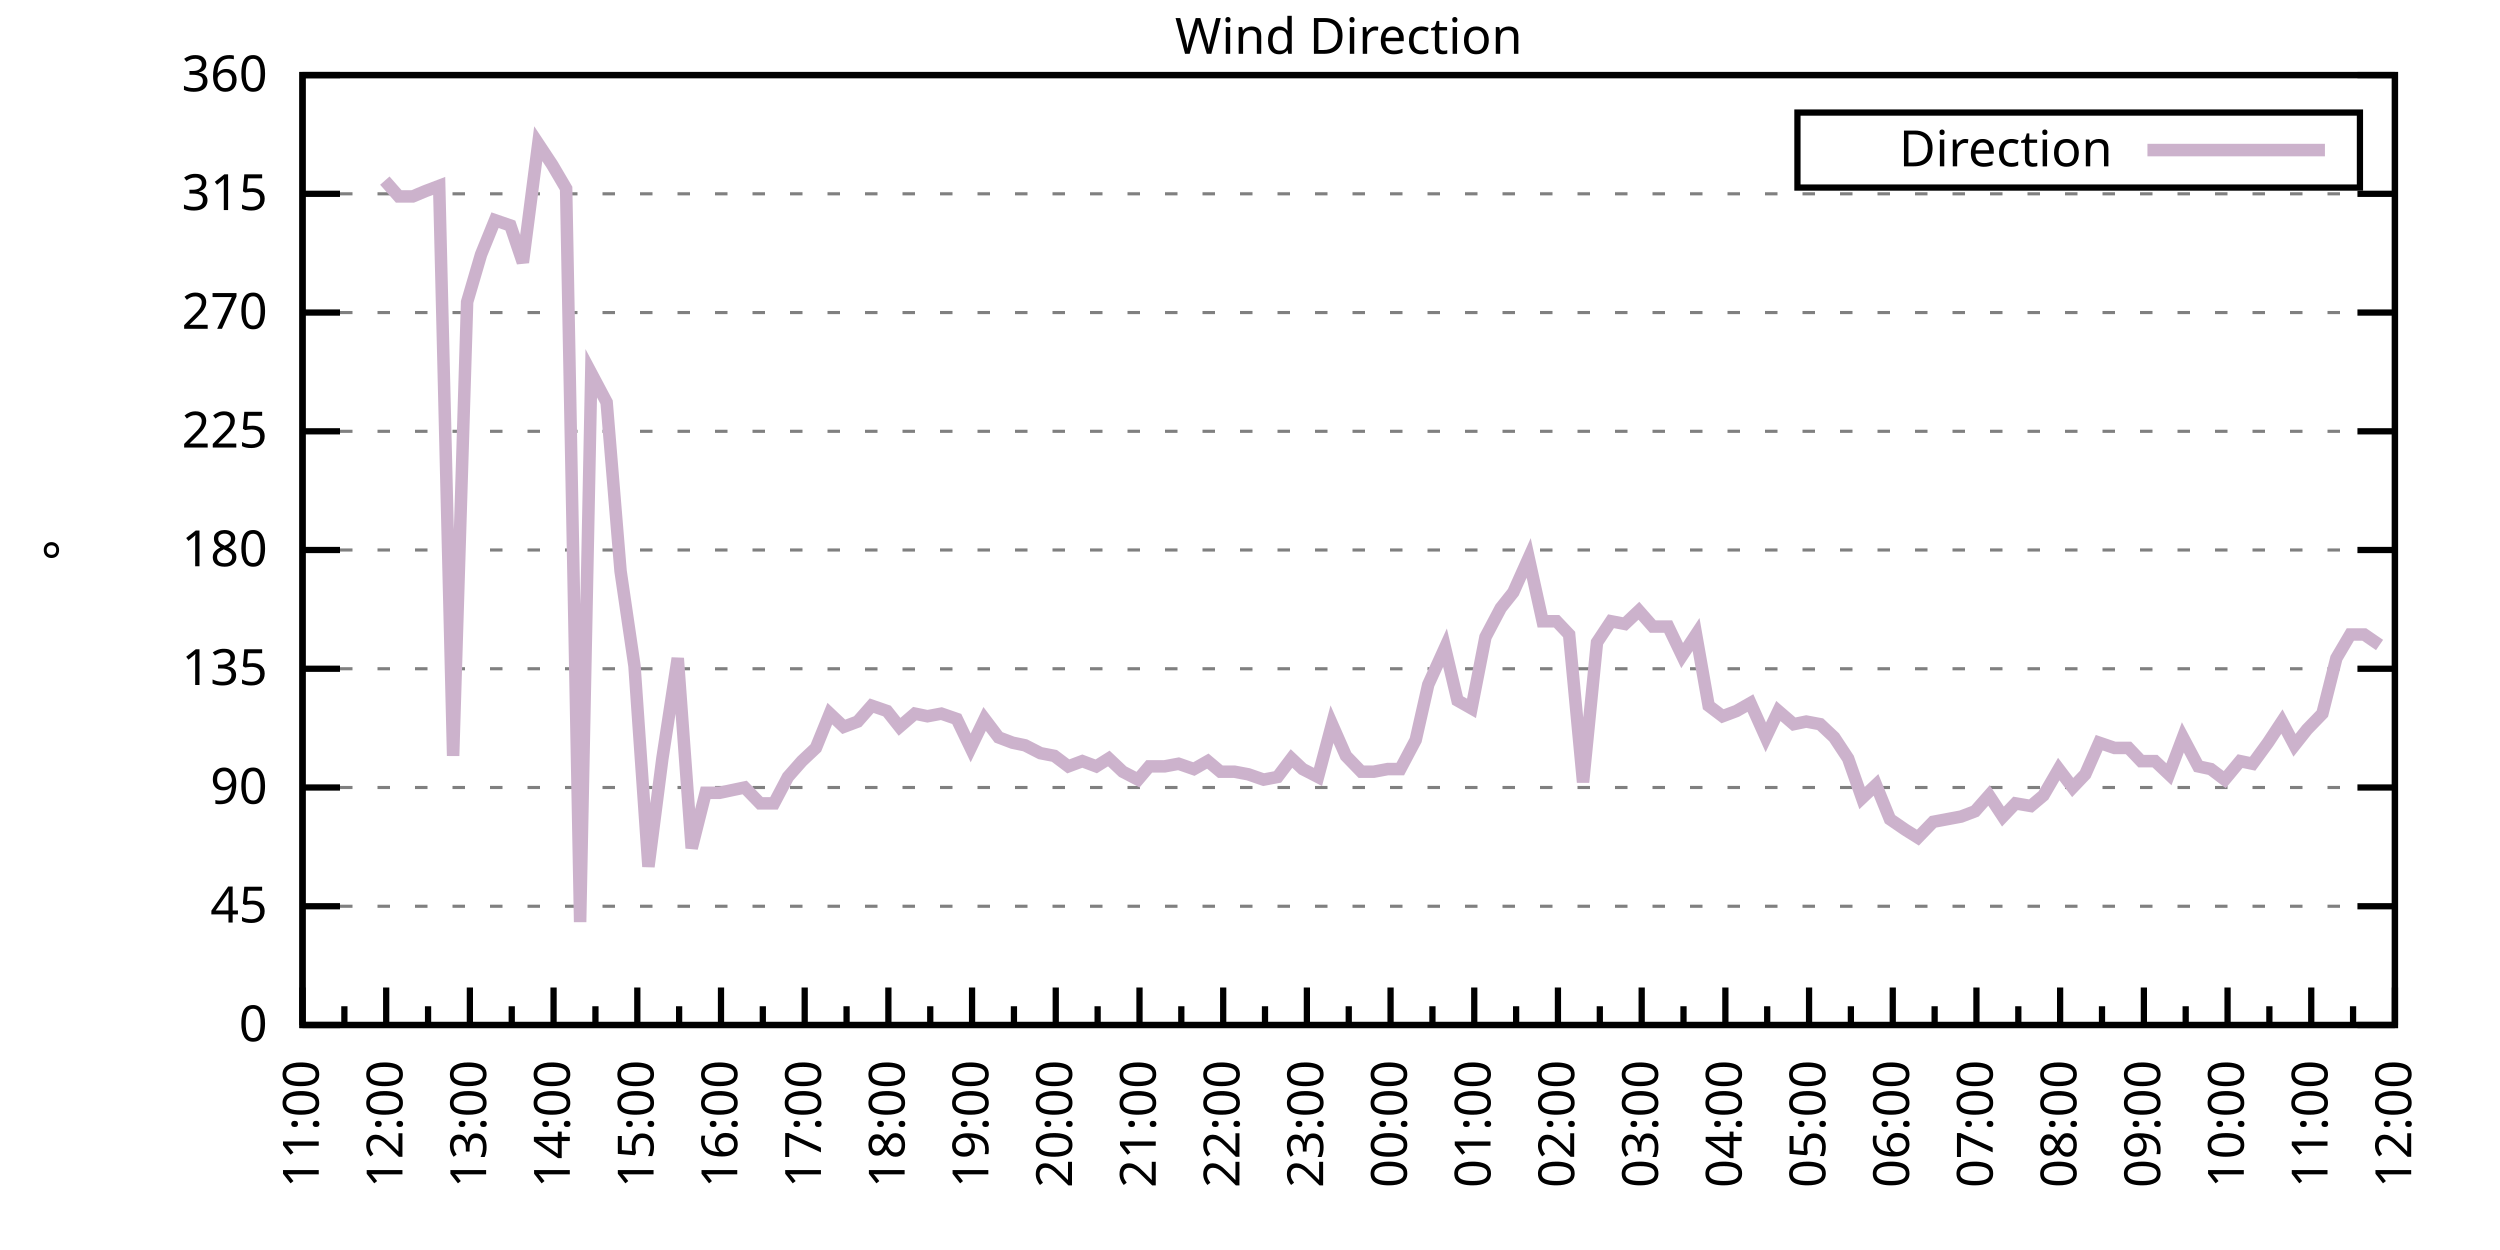
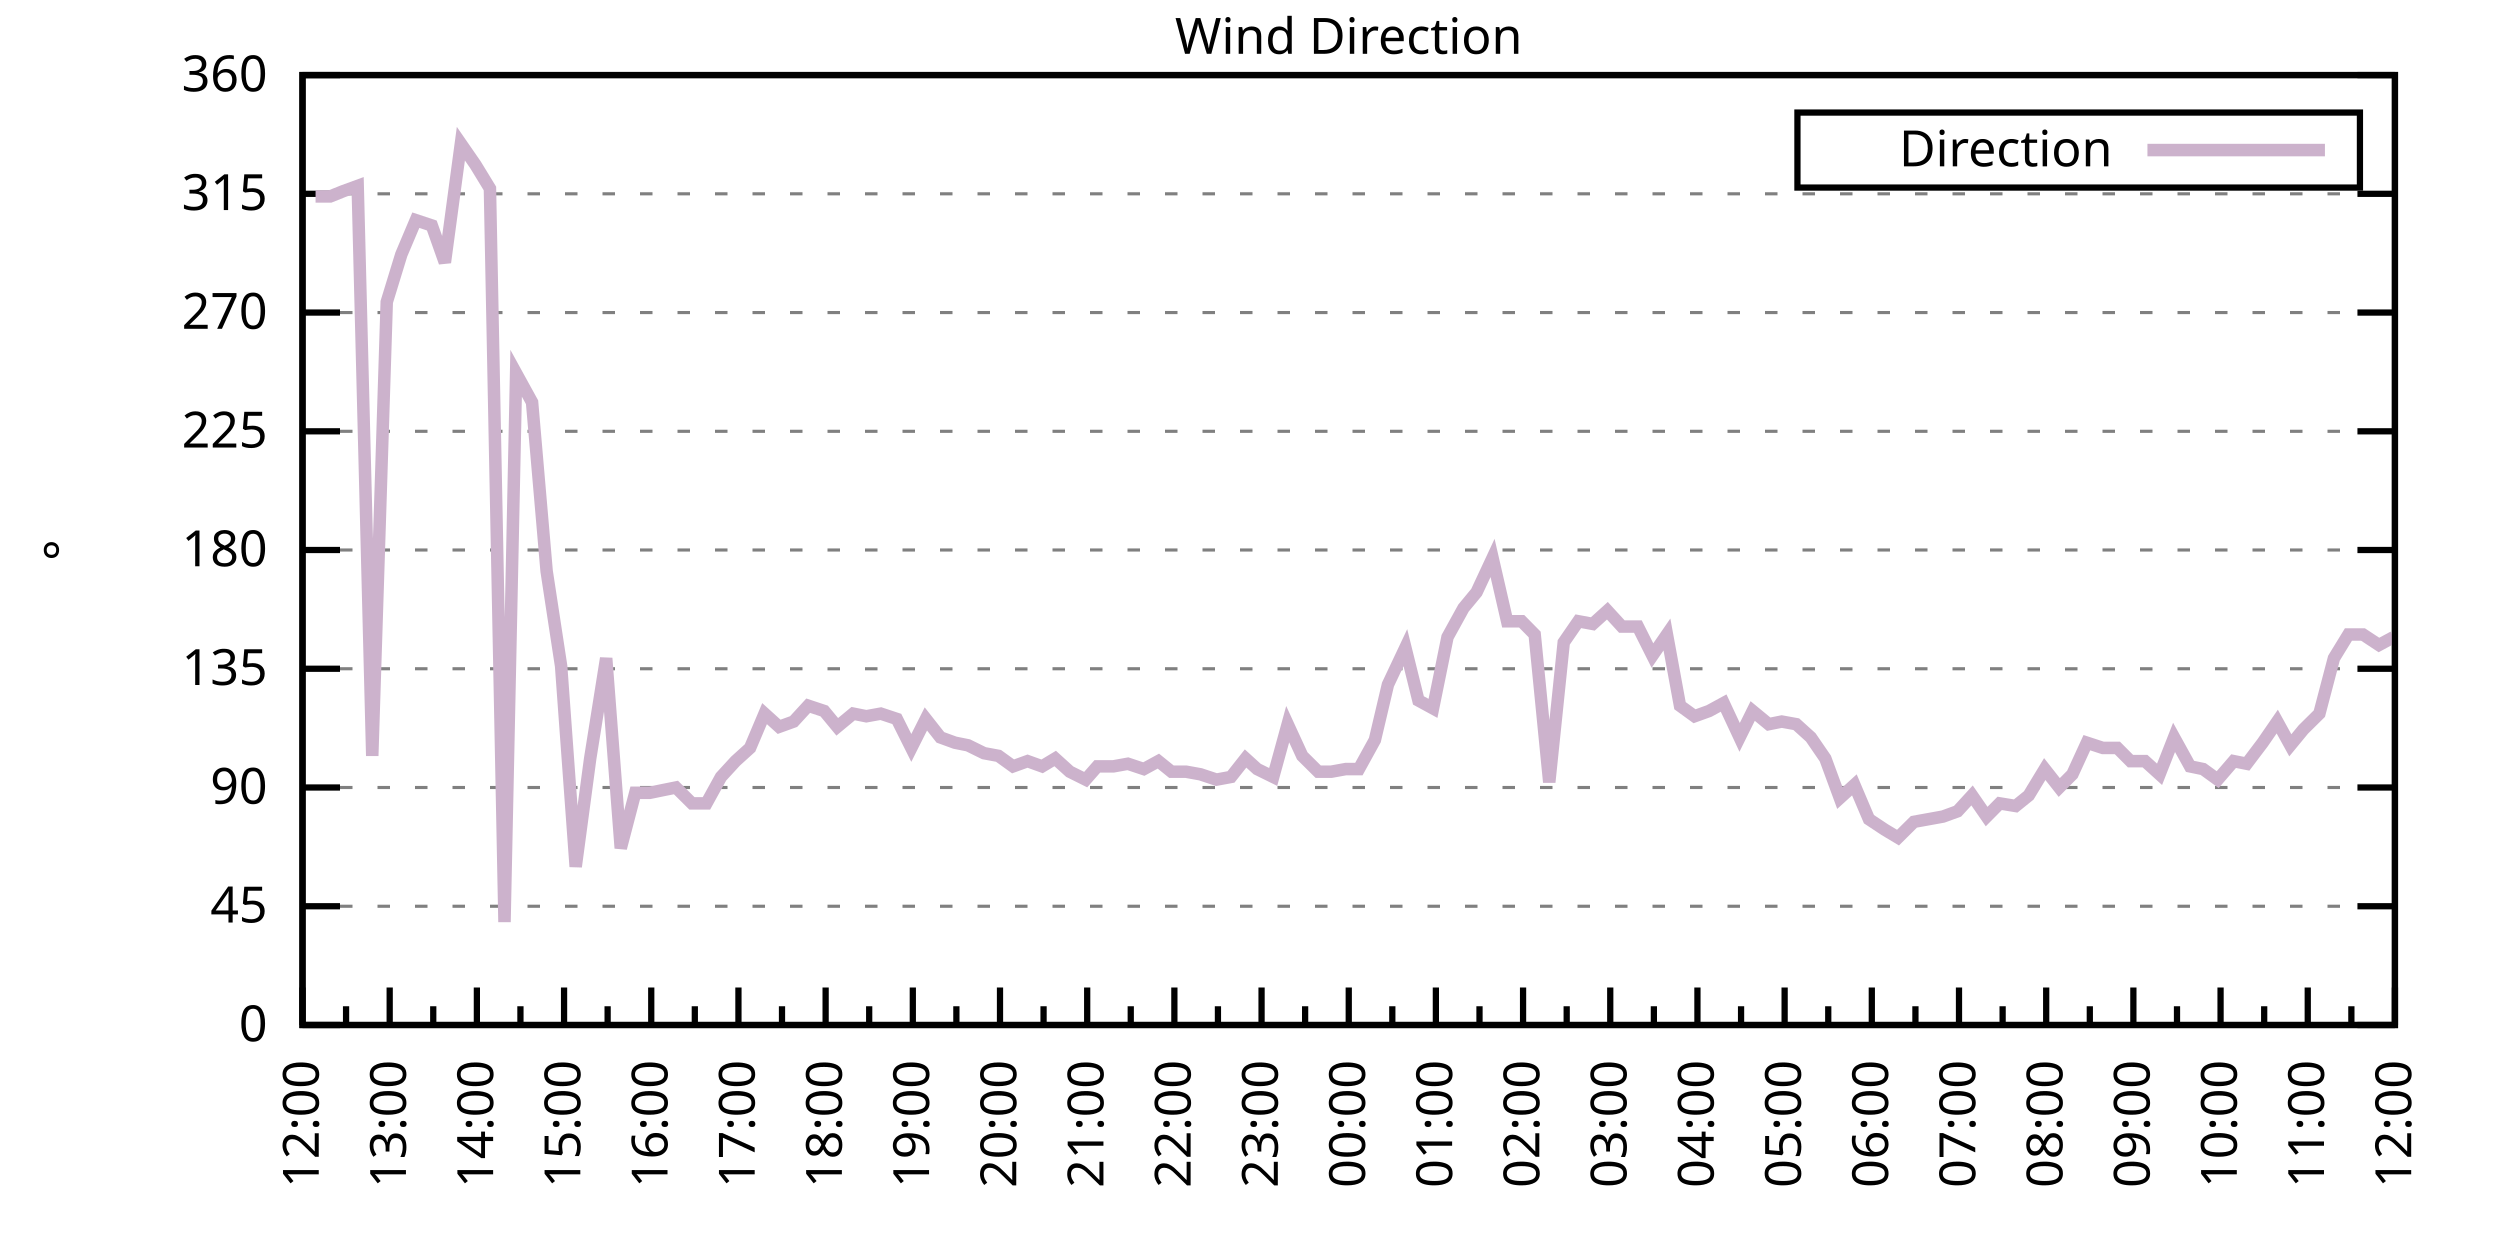
<svg xmlns="http://www.w3.org/2000/svg" xmlns:xlink="http://www.w3.org/1999/xlink" width="400" height="200" viewBox="0 0 400 200">
  <g id="gnuplot_canvas">
    <rect x="0" y="0" width="400" height="200" fill="none" />
    <defs>
      <circle id="gpDot" r="0.5" stroke-width="0.5" stroke="currentColor" />
      <path id="gpPt0" stroke-width="0.333" stroke="currentColor" d="M-1,0 h2 M0,-1 v2" />
      <path id="gpPt1" stroke-width="0.333" stroke="currentColor" d="M-1,-1 L1,1 M1,-1 L-1,1" />
      <path id="gpPt2" stroke-width="0.333" stroke="currentColor" d="M-1,0 L1,0 M0,-1 L0,1 M-1,-1 L1,1 M-1,1 L1,-1" />
      <rect id="gpPt3" stroke-width="0.333" stroke="currentColor" x="-1" y="-1" width="2" height="2" />
      <rect id="gpPt4" stroke-width="0.333" stroke="currentColor" fill="currentColor" x="-1" y="-1" width="2" height="2" />
      <circle id="gpPt5" stroke-width="0.333" stroke="currentColor" cx="0" cy="0" r="1" />
      <use xlink:href="#gpPt5" id="gpPt6" fill="currentColor" stroke="none" />
      <path id="gpPt7" stroke-width="0.333" stroke="currentColor" d="M0,-1.33 L-1.33,0.67 L1.33,0.67 z" />
      <use xlink:href="#gpPt7" id="gpPt8" fill="currentColor" stroke="none" />
      <use xlink:href="#gpPt7" id="gpPt9" stroke="currentColor" transform="rotate(180)" />
      <use xlink:href="#gpPt9" id="gpPt10" fill="currentColor" stroke="none" />
      <use xlink:href="#gpPt3" id="gpPt11" stroke="currentColor" transform="rotate(45)" />
      <use xlink:href="#gpPt11" id="gpPt12" fill="currentColor" stroke="none" />
      <path id="gpPt13" stroke-width="0.333" stroke="currentColor" d="M0,1.330 L1.265,0.411 L0.782,-1.067 L-0.782,-1.076 L-1.265,0.411 z" />
      <use xlink:href="#gpPt13" id="gpPt14" fill="currentColor" stroke="none" />
      <filter id="textbox" filterUnits="objectBoundingBox" x="0" y="0" height="1" width="1">
        <feFlood flood-color="white" flood-opacity="1" result="bgnd" />
        <feComposite in="SourceGraphic" in2="bgnd" operator="atop" />
      </filter>
      <filter id="greybox" filterUnits="objectBoundingBox" x="0" y="0" height="1" width="1">
        <feFlood flood-color="lightgrey" flood-opacity="1" result="grey" />
        <feComposite in="SourceGraphic" in2="grey" operator="atop" />
      </filter>
    </defs>
    <g fill="none" color="white" stroke="currentColor" stroke-width="1.00" stroke-linecap="butt" stroke-linejoin="miter">
</g>
    <g fill="none" color="black" stroke="currentColor" stroke-width="1.00" stroke-linecap="butt" stroke-linejoin="miter">
      <g stroke="none" shape-rendering="crispEdges">
        <polygon fill="rgb(255, 255, 255)" points="48.40,164.00 383.18,164.00 383.18,12.02 48.40,12.02 " />
      </g>
    </g>
    <g fill="none" color="black" stroke="currentColor" stroke-width="1.00" stroke-linecap="butt" stroke-linejoin="miter">
</g>
    <g fill="none" color="black" stroke="black" stroke-width="0.50" stroke-linecap="butt" stroke-linejoin="miter">
</g>
    <g fill="none" color="gray" stroke="currentColor" stroke-width="0.50" stroke-linecap="butt" stroke-linejoin="miter">
      <path stroke="gray" stroke-dasharray="2,4" class="gridline" d="M48.40,164.00 L383.19,164.00  " />
    </g>
    <g fill="none" color="gray" stroke="gray" stroke-width="1.00" stroke-linecap="butt" stroke-linejoin="miter">
</g>
    <g fill="none" color="black" stroke="currentColor" stroke-width="1.00" stroke-linecap="butt" stroke-linejoin="miter">
      <path stroke="black" d="M48.40,164.00 L54.40,164.00 M383.19,164.00 L377.19,164.00  " />
      <g transform="translate(42.80,166.60)" stroke="none" fill="black" font-family="Sans" font-size="8.00" text-anchor="end">
        <text>
          <tspan font-family="Sans"> 0</tspan>
        </text>
      </g>
    </g>
    <g fill="none" color="black" stroke="currentColor" stroke-width="1.00" stroke-linecap="butt" stroke-linejoin="miter">
</g>
    <g fill="none" color="black" stroke="black" stroke-width="0.50" stroke-linecap="butt" stroke-linejoin="miter">
</g>
    <g fill="none" color="gray" stroke="currentColor" stroke-width="0.50" stroke-linecap="butt" stroke-linejoin="miter">
      <path stroke="gray" stroke-dasharray="2,4" class="gridline" d="M48.40,145.00 L383.19,145.00  " />
    </g>
    <g fill="none" color="gray" stroke="gray" stroke-width="1.00" stroke-linecap="butt" stroke-linejoin="miter">
</g>
    <g fill="none" color="black" stroke="currentColor" stroke-width="1.00" stroke-linecap="butt" stroke-linejoin="miter">
      <path stroke="black" d="M48.40,145.00 L54.40,145.00 M383.19,145.00 L377.19,145.00  " />
      <g transform="translate(42.80,147.60)" stroke="none" fill="black" font-family="Sans" font-size="8.00" text-anchor="end">
        <text>
          <tspan font-family="Sans"> 45</tspan>
        </text>
      </g>
    </g>
    <g fill="none" color="black" stroke="currentColor" stroke-width="1.00" stroke-linecap="butt" stroke-linejoin="miter">
</g>
    <g fill="none" color="black" stroke="black" stroke-width="0.50" stroke-linecap="butt" stroke-linejoin="miter">
</g>
    <g fill="none" color="gray" stroke="currentColor" stroke-width="0.50" stroke-linecap="butt" stroke-linejoin="miter">
      <path stroke="gray" stroke-dasharray="2,4" class="gridline" d="M48.40,126.00 L383.19,126.00  " />
    </g>
    <g fill="none" color="gray" stroke="gray" stroke-width="1.00" stroke-linecap="butt" stroke-linejoin="miter">
</g>
    <g fill="none" color="black" stroke="currentColor" stroke-width="1.00" stroke-linecap="butt" stroke-linejoin="miter">
      <path stroke="black" d="M48.40,126.00 L54.40,126.00 M383.19,126.00 L377.19,126.00  " />
      <g transform="translate(42.80,128.60)" stroke="none" fill="black" font-family="Sans" font-size="8.00" text-anchor="end">
        <text>
          <tspan font-family="Sans"> 90</tspan>
        </text>
      </g>
    </g>
    <g fill="none" color="black" stroke="currentColor" stroke-width="1.00" stroke-linecap="butt" stroke-linejoin="miter">
</g>
    <g fill="none" color="black" stroke="black" stroke-width="0.50" stroke-linecap="butt" stroke-linejoin="miter">
</g>
    <g fill="none" color="gray" stroke="currentColor" stroke-width="0.50" stroke-linecap="butt" stroke-linejoin="miter">
      <path stroke="gray" stroke-dasharray="2,4" class="gridline" d="M48.40,107.00 L383.19,107.00  " />
    </g>
    <g fill="none" color="gray" stroke="gray" stroke-width="1.00" stroke-linecap="butt" stroke-linejoin="miter">
</g>
    <g fill="none" color="black" stroke="currentColor" stroke-width="1.00" stroke-linecap="butt" stroke-linejoin="miter">
      <path stroke="black" d="M48.40,107.00 L54.40,107.00 M383.19,107.00 L377.19,107.00  " />
      <g transform="translate(42.80,109.60)" stroke="none" fill="black" font-family="Sans" font-size="8.00" text-anchor="end">
        <text>
          <tspan font-family="Sans"> 135</tspan>
        </text>
      </g>
    </g>
    <g fill="none" color="black" stroke="currentColor" stroke-width="1.00" stroke-linecap="butt" stroke-linejoin="miter">
</g>
    <g fill="none" color="black" stroke="black" stroke-width="0.50" stroke-linecap="butt" stroke-linejoin="miter">
</g>
    <g fill="none" color="gray" stroke="currentColor" stroke-width="0.50" stroke-linecap="butt" stroke-linejoin="miter">
      <path stroke="gray" stroke-dasharray="2,4" class="gridline" d="M48.40,88.00 L383.19,88.00  " />
    </g>
    <g fill="none" color="gray" stroke="gray" stroke-width="1.00" stroke-linecap="butt" stroke-linejoin="miter">
</g>
    <g fill="none" color="black" stroke="currentColor" stroke-width="1.00" stroke-linecap="butt" stroke-linejoin="miter">
      <path stroke="black" d="M48.40,88.00 L54.40,88.00 M383.19,88.00 L377.19,88.00  " />
      <g transform="translate(42.80,90.60)" stroke="none" fill="black" font-family="Sans" font-size="8.00" text-anchor="end">
        <text>
          <tspan font-family="Sans"> 180</tspan>
        </text>
      </g>
    </g>
    <g fill="none" color="black" stroke="currentColor" stroke-width="1.00" stroke-linecap="butt" stroke-linejoin="miter">
</g>
    <g fill="none" color="black" stroke="black" stroke-width="0.50" stroke-linecap="butt" stroke-linejoin="miter">
</g>
    <g fill="none" color="gray" stroke="currentColor" stroke-width="0.50" stroke-linecap="butt" stroke-linejoin="miter">
      <path stroke="gray" stroke-dasharray="2,4" class="gridline" d="M48.40,69.01 L383.19,69.01  " />
    </g>
    <g fill="none" color="gray" stroke="gray" stroke-width="1.00" stroke-linecap="butt" stroke-linejoin="miter">
</g>
    <g fill="none" color="black" stroke="currentColor" stroke-width="1.00" stroke-linecap="butt" stroke-linejoin="miter">
      <path stroke="black" d="M48.40,69.01 L54.40,69.01 M383.19,69.01 L377.19,69.01  " />
      <g transform="translate(42.80,71.61)" stroke="none" fill="black" font-family="Sans" font-size="8.00" text-anchor="end">
        <text>
          <tspan font-family="Sans"> 225</tspan>
        </text>
      </g>
    </g>
    <g fill="none" color="black" stroke="currentColor" stroke-width="1.00" stroke-linecap="butt" stroke-linejoin="miter">
</g>
    <g fill="none" color="black" stroke="black" stroke-width="0.50" stroke-linecap="butt" stroke-linejoin="miter">
</g>
    <g fill="none" color="gray" stroke="currentColor" stroke-width="0.50" stroke-linecap="butt" stroke-linejoin="miter">
      <path stroke="gray" stroke-dasharray="2,4" class="gridline" d="M48.40,50.01 L383.19,50.01  " />
    </g>
    <g fill="none" color="gray" stroke="gray" stroke-width="1.00" stroke-linecap="butt" stroke-linejoin="miter">
</g>
    <g fill="none" color="black" stroke="currentColor" stroke-width="1.00" stroke-linecap="butt" stroke-linejoin="miter">
      <path stroke="black" d="M48.40,50.01 L54.40,50.01 M383.19,50.01 L377.19,50.01  " />
      <g transform="translate(42.80,52.61)" stroke="none" fill="black" font-family="Sans" font-size="8.00" text-anchor="end">
        <text>
          <tspan font-family="Sans"> 270</tspan>
        </text>
      </g>
    </g>
    <g fill="none" color="black" stroke="currentColor" stroke-width="1.00" stroke-linecap="butt" stroke-linejoin="miter">
</g>
    <g fill="none" color="black" stroke="black" stroke-width="0.50" stroke-linecap="butt" stroke-linejoin="miter">
</g>
    <g fill="none" color="gray" stroke="currentColor" stroke-width="0.50" stroke-linecap="butt" stroke-linejoin="miter">
      <path stroke="gray" stroke-dasharray="2,4" class="gridline" d="M48.40,31.01 L383.19,31.01  " />
    </g>
    <g fill="none" color="gray" stroke="gray" stroke-width="1.00" stroke-linecap="butt" stroke-linejoin="miter">
</g>
    <g fill="none" color="black" stroke="currentColor" stroke-width="1.00" stroke-linecap="butt" stroke-linejoin="miter">
      <path stroke="black" d="M48.40,31.01 L54.40,31.01 M383.19,31.01 L377.19,31.01  " />
      <g transform="translate(42.80,33.61)" stroke="none" fill="black" font-family="Sans" font-size="8.00" text-anchor="end">
        <text>
          <tspan font-family="Sans"> 315</tspan>
        </text>
      </g>
    </g>
    <g fill="none" color="black" stroke="currentColor" stroke-width="1.00" stroke-linecap="butt" stroke-linejoin="miter">
</g>
    <g fill="none" color="black" stroke="black" stroke-width="0.50" stroke-linecap="butt" stroke-linejoin="miter">
</g>
    <g fill="none" color="gray" stroke="currentColor" stroke-width="0.50" stroke-linecap="butt" stroke-linejoin="miter">
      <path stroke="gray" stroke-dasharray="2,4" class="gridline" d="M48.40,12.01 L383.19,12.01  " />
    </g>
    <g fill="none" color="gray" stroke="gray" stroke-width="1.00" stroke-linecap="butt" stroke-linejoin="miter">
</g>
    <g fill="none" color="black" stroke="currentColor" stroke-width="1.00" stroke-linecap="butt" stroke-linejoin="miter">
      <path stroke="black" d="M48.40,12.01 L54.40,12.01 M383.19,12.01 L377.19,12.01  " />
      <g transform="translate(42.80,14.61)" stroke="none" fill="black" font-family="Sans" font-size="8.00" text-anchor="end">
        <text>
          <tspan font-family="Sans"> 360</tspan>
        </text>
      </g>
    </g>
    <g fill="none" color="black" stroke="currentColor" stroke-width="1.00" stroke-linecap="butt" stroke-linejoin="miter">
      <path stroke="black" d="M48.40,164.00 L48.40,158.00  " />
      <g transform="translate(51.00,169.60) rotate(270)" stroke="none" fill="black" font-family="Sans" font-size="8.00" text-anchor="end">
        <text>
+           <tspan font-family="Sans">12:00</tspan>
+         </text>
+       </g>
+     </g>
+     <g fill="none" color="black" stroke="currentColor" stroke-width="1.00" stroke-linecap="butt" stroke-linejoin="miter">
+       <path stroke="black" d="M55.37,164.00 L55.37,161.00 M62.35,164.00 L62.35,158.00  " />
+       <g transform="translate(64.95,169.60) rotate(270)" stroke="none" fill="black" font-family="Sans" font-size="8.00" text-anchor="end">
+         <text>
+           <tspan font-family="Sans">13:00</tspan>
+         </text>
+       </g>
+     </g>
+     <g fill="none" color="black" stroke="currentColor" stroke-width="1.00" stroke-linecap="butt" stroke-linejoin="miter">
+       <path stroke="black" d="M69.32,164.00 L69.32,161.00 M76.30,164.00 L76.30,158.00  " />
+       <g transform="translate(78.90,169.60) rotate(270)" stroke="none" fill="black" font-family="Sans" font-size="8.00" text-anchor="end">
+         <text>
+           <tspan font-family="Sans">14:00</tspan>
+         </text>
+       </g>
+     </g>
+     <g fill="none" color="black" stroke="currentColor" stroke-width="1.00" stroke-linecap="butt" stroke-linejoin="miter">
+       <path stroke="black" d="M83.27,164.00 L83.27,161.00 M90.25,164.00 L90.25,158.00  " />
+       <g transform="translate(92.85,169.60) rotate(270)" stroke="none" fill="black" font-family="Sans" font-size="8.00" text-anchor="end">
+         <text>
+           <tspan font-family="Sans">15:00</tspan>
+         </text>
+       </g>
+     </g>
+     <g fill="none" color="black" stroke="currentColor" stroke-width="1.00" stroke-linecap="butt" stroke-linejoin="miter">
+       <path stroke="black" d="M97.22,164.00 L97.22,161.00 M104.20,164.00 L104.20,158.00  " />
+       <g transform="translate(106.80,169.60) rotate(270)" stroke="none" fill="black" font-family="Sans" font-size="8.00" text-anchor="end">
+         <text>
+           <tspan font-family="Sans">16:00</tspan>
+         </text>
+       </g>
+     </g>
+     <g fill="none" color="black" stroke="currentColor" stroke-width="1.00" stroke-linecap="butt" stroke-linejoin="miter">
+       <path stroke="black" d="M111.17,164.00 L111.17,161.00 M118.15,164.00 L118.15,158.00  " />
+       <g transform="translate(120.75,169.60) rotate(270)" stroke="none" fill="black" font-family="Sans" font-size="8.00" text-anchor="end">
+         <text>
+           <tspan font-family="Sans">17:00</tspan>
+         </text>
+       </g>
+     </g>
+     <g fill="none" color="black" stroke="currentColor" stroke-width="1.00" stroke-linecap="butt" stroke-linejoin="miter">
+       <path stroke="black" d="M125.12,164.00 L125.12,161.00 M132.10,164.00 L132.10,158.00  " />
+       <g transform="translate(134.70,169.60) rotate(270)" stroke="none" fill="black" font-family="Sans" font-size="8.00" text-anchor="end">
+         <text>
+           <tspan font-family="Sans">18:00</tspan>
+         </text>
+       </g>
+     </g>
+     <g fill="none" color="black" stroke="currentColor" stroke-width="1.00" stroke-linecap="butt" stroke-linejoin="miter">
+       <path stroke="black" d="M139.07,164.00 L139.07,161.00 M146.05,164.00 L146.05,158.00  " />
+       <g transform="translate(148.65,169.60) rotate(270)" stroke="none" fill="black" font-family="Sans" font-size="8.00" text-anchor="end">
+         <text>
+           <tspan font-family="Sans">19:00</tspan>
+         </text>
+       </g>
+     </g>
+     <g fill="none" color="black" stroke="currentColor" stroke-width="1.00" stroke-linecap="butt" stroke-linejoin="miter">
+       <path stroke="black" d="M153.02,164.00 L153.02,161.00 M160.00,164.00 L160.00,158.00  " />
+       <g transform="translate(162.60,169.60) rotate(270)" stroke="none" fill="black" font-family="Sans" font-size="8.00" text-anchor="end">
+         <text>
+           <tspan font-family="Sans">20:00</tspan>
+         </text>
+       </g>
+     </g>
+     <g fill="none" color="black" stroke="currentColor" stroke-width="1.00" stroke-linecap="butt" stroke-linejoin="miter">
+       <path stroke="black" d="M166.97,164.00 L166.97,161.00 M173.95,164.00 L173.95,158.00  " />
+       <g transform="translate(176.55,169.60) rotate(270)" stroke="none" fill="black" font-family="Sans" font-size="8.00" text-anchor="end">
+         <text>
+           <tspan font-family="Sans">21:00</tspan>
+         </text>
+       </g>
+     </g>
+     <g fill="none" color="black" stroke="currentColor" stroke-width="1.00" stroke-linecap="butt" stroke-linejoin="miter">
+       <path stroke="black" d="M180.92,164.00 L180.92,161.00 M187.90,164.00 L187.90,158.00  " />
+       <g transform="translate(190.50,169.60) rotate(270)" stroke="none" fill="black" font-family="Sans" font-size="8.00" text-anchor="end">
+         <text>
+           <tspan font-family="Sans">22:00</tspan>
+         </text>
+       </g>
+     </g>
+     <g fill="none" color="black" stroke="currentColor" stroke-width="1.00" stroke-linecap="butt" stroke-linejoin="miter">
+       <path stroke="black" d="M194.87,164.00 L194.87,161.00 M201.85,164.00 L201.85,158.00  " />
+       <g transform="translate(204.45,169.60) rotate(270)" stroke="none" fill="black" font-family="Sans" font-size="8.00" text-anchor="end">
+         <text>
+           <tspan font-family="Sans">23:00</tspan>
+         </text>
+       </g>
+     </g>
+     <g fill="none" color="black" stroke="currentColor" stroke-width="1.00" stroke-linecap="butt" stroke-linejoin="miter">
+       <path stroke="black" d="M208.82,164.00 L208.82,161.00 M215.80,164.00 L215.80,158.00  " />
+       <g transform="translate(218.40,169.60) rotate(270)" stroke="none" fill="black" font-family="Sans" font-size="8.00" text-anchor="end">
+         <text>
+           <tspan font-family="Sans">00:00</tspan>
+         </text>
+       </g>
+     </g>
+     <g fill="none" color="black" stroke="currentColor" stroke-width="1.00" stroke-linecap="butt" stroke-linejoin="miter">
+       <path stroke="black" d="M222.77,164.00 L222.77,161.00 M229.74,164.00 L229.74,158.00  " />
+       <g transform="translate(232.34,169.60) rotate(270)" stroke="none" fill="black" font-family="Sans" font-size="8.00" text-anchor="end">
+         <text>
+           <tspan font-family="Sans">01:00</tspan>
+         </text>
+       </g>
+     </g>
+     <g fill="none" color="black" stroke="currentColor" stroke-width="1.00" stroke-linecap="butt" stroke-linejoin="miter">
+       <path stroke="black" d="M236.72,164.00 L236.72,161.00 M243.69,164.00 L243.69,158.00  " />
+       <g transform="translate(246.29,169.60) rotate(270)" stroke="none" fill="black" font-family="Sans" font-size="8.00" text-anchor="end">
+         <text>
+           <tspan font-family="Sans">02:00</tspan>
+         </text>
+       </g>
+     </g>
+     <g fill="none" color="black" stroke="currentColor" stroke-width="1.00" stroke-linecap="butt" stroke-linejoin="miter">
+       <path stroke="black" d="M250.67,164.00 L250.67,161.00 M257.64,164.00 L257.64,158.00  " />
+       <g transform="translate(260.24,169.60) rotate(270)" stroke="none" fill="black" font-family="Sans" font-size="8.00" text-anchor="end">
+         <text>
+           <tspan font-family="Sans">03:00</tspan>
+         </text>
+       </g>
+     </g>
+     <g fill="none" color="black" stroke="currentColor" stroke-width="1.00" stroke-linecap="butt" stroke-linejoin="miter">
+       <path stroke="black" d="M264.62,164.00 L264.62,161.00 M271.59,164.00 L271.59,158.00  " />
+       <g transform="translate(274.19,169.60) rotate(270)" stroke="none" fill="black" font-family="Sans" font-size="8.00" text-anchor="end">
+         <text>
+           <tspan font-family="Sans">04:00</tspan>
+         </text>
+       </g>
+     </g>
+     <g fill="none" color="black" stroke="currentColor" stroke-width="1.00" stroke-linecap="butt" stroke-linejoin="miter">
+       <path stroke="black" d="M278.57,164.00 L278.57,161.00 M285.54,164.00 L285.54,158.00  " />
+       <g transform="translate(288.14,169.60) rotate(270)" stroke="none" fill="black" font-family="Sans" font-size="8.00" text-anchor="end">
+         <text>
+           <tspan font-family="Sans">05:00</tspan>
+         </text>
+       </g>
+     </g>
+     <g fill="none" color="black" stroke="currentColor" stroke-width="1.00" stroke-linecap="butt" stroke-linejoin="miter">
+       <path stroke="black" d="M292.52,164.00 L292.52,161.00 M299.49,164.00 L299.49,158.00  " />
+       <g transform="translate(302.09,169.60) rotate(270)" stroke="none" fill="black" font-family="Sans" font-size="8.00" text-anchor="end">
+         <text>
+           <tspan font-family="Sans">06:00</tspan>
+         </text>
+       </g>
+     </g>
+     <g fill="none" color="black" stroke="currentColor" stroke-width="1.00" stroke-linecap="butt" stroke-linejoin="miter">
+       <path stroke="black" d="M306.47,164.00 L306.47,161.00 M313.44,164.00 L313.44,158.00  " />
+       <g transform="translate(316.04,169.60) rotate(270)" stroke="none" fill="black" font-family="Sans" font-size="8.00" text-anchor="end">
+         <text>
+           <tspan font-family="Sans">07:00</tspan>
+         </text>
+       </g>
+     </g>
+     <g fill="none" color="black" stroke="currentColor" stroke-width="1.00" stroke-linecap="butt" stroke-linejoin="miter">
+       <path stroke="black" d="M320.42,164.00 L320.42,161.00 M327.39,164.00 L327.39,158.00  " />
+       <g transform="translate(329.99,169.60) rotate(270)" stroke="none" fill="black" font-family="Sans" font-size="8.00" text-anchor="end">
+         <text>
+           <tspan font-family="Sans">08:00</tspan>
+         </text>
+       </g>
+     </g>
+     <g fill="none" color="black" stroke="currentColor" stroke-width="1.00" stroke-linecap="butt" stroke-linejoin="miter">
+       <path stroke="black" d="M334.37,164.00 L334.37,161.00 M341.34,164.00 L341.34,158.00  " />
+       <g transform="translate(343.94,169.60) rotate(270)" stroke="none" fill="black" font-family="Sans" font-size="8.00" text-anchor="end">
+         <text>
+           <tspan font-family="Sans">09:00</tspan>
+         </text>
+       </g>
+     </g>
+     <g fill="none" color="black" stroke="currentColor" stroke-width="1.00" stroke-linecap="butt" stroke-linejoin="miter">
+       <path stroke="black" d="M348.32,164.00 L348.32,161.00 M355.29,164.00 L355.29,158.00  " />
+       <g transform="translate(357.89,169.60) rotate(270)" stroke="none" fill="black" font-family="Sans" font-size="8.00" text-anchor="end">
+         <text>
+           <tspan font-family="Sans">10:00</tspan>
+         </text>
+       </g>
+     </g>
+     <g fill="none" color="black" stroke="currentColor" stroke-width="1.00" stroke-linecap="butt" stroke-linejoin="miter">
+       <path stroke="black" d="M362.27,164.00 L362.27,161.00 M369.24,164.00 L369.24,158.00  " />
+       <g transform="translate(371.84,169.60) rotate(270)" stroke="none" fill="black" font-family="Sans" font-size="8.00" text-anchor="end">
+         <text>
          <tspan font-family="Sans">11:00</tspan>
        </text>
      </g>
    </g>
    <g fill="none" color="black" stroke="currentColor" stroke-width="1.00" stroke-linecap="butt" stroke-linejoin="miter">
-       <path stroke="black" d="M55.10,164.00 L55.10,161.00 M61.79,164.00 L61.79,158.00  " />
-       <g transform="translate(64.39,169.60) rotate(270)" stroke="none" fill="black" font-family="Sans" font-size="8.00" text-anchor="end">
-         <text>
-           <tspan font-family="Sans">12:00</tspan>
-         </text>
-       </g>
-     </g>
-     <g fill="none" color="black" stroke="currentColor" stroke-width="1.00" stroke-linecap="butt" stroke-linejoin="miter">
-       <path stroke="black" d="M68.49,164.00 L68.49,161.00 M75.18,164.00 L75.18,158.00  " />
-       <g transform="translate(77.78,169.60) rotate(270)" stroke="none" fill="black" font-family="Sans" font-size="8.00" text-anchor="end">
-         <text>
-           <tspan font-family="Sans">13:00</tspan>
-         </text>
-       </g>
-     </g>
-     <g fill="none" color="black" stroke="currentColor" stroke-width="1.00" stroke-linecap="butt" stroke-linejoin="miter">
-       <path stroke="black" d="M81.88,164.00 L81.88,161.00 M88.57,164.00 L88.57,158.00  " />
-       <g transform="translate(91.17,169.60) rotate(270)" stroke="none" fill="black" font-family="Sans" font-size="8.00" text-anchor="end">
-         <text>
-           <tspan font-family="Sans">14:00</tspan>
-         </text>
-       </g>
-     </g>
-     <g fill="none" color="black" stroke="currentColor" stroke-width="1.00" stroke-linecap="butt" stroke-linejoin="miter">
-       <path stroke="black" d="M95.27,164.00 L95.27,161.00 M101.97,164.00 L101.97,158.00  " />
-       <g transform="translate(104.57,169.60) rotate(270)" stroke="none" fill="black" font-family="Sans" font-size="8.00" text-anchor="end">
-         <text>
-           <tspan font-family="Sans">15:00</tspan>
-         </text>
-       </g>
-     </g>
-     <g fill="none" color="black" stroke="currentColor" stroke-width="1.00" stroke-linecap="butt" stroke-linejoin="miter">
-       <path stroke="black" d="M108.66,164.00 L108.66,161.00 M115.36,164.00 L115.36,158.00  " />
-       <g transform="translate(117.96,169.60) rotate(270)" stroke="none" fill="black" font-family="Sans" font-size="8.00" text-anchor="end">
-         <text>
-           <tspan font-family="Sans">16:00</tspan>
-         </text>
-       </g>
-     </g>
-     <g fill="none" color="black" stroke="currentColor" stroke-width="1.00" stroke-linecap="butt" stroke-linejoin="miter">
-       <path stroke="black" d="M122.05,164.00 L122.05,161.00 M128.75,164.00 L128.75,158.00  " />
-       <g transform="translate(131.35,169.60) rotate(270)" stroke="none" fill="black" font-family="Sans" font-size="8.00" text-anchor="end">
-         <text>
-           <tspan font-family="Sans">17:00</tspan>
-         </text>
-       </g>
-     </g>
-     <g fill="none" color="black" stroke="currentColor" stroke-width="1.00" stroke-linecap="butt" stroke-linejoin="miter">
-       <path stroke="black" d="M135.45,164.00 L135.45,161.00 M142.14,164.00 L142.14,158.00  " />
-       <g transform="translate(144.74,169.60) rotate(270)" stroke="none" fill="black" font-family="Sans" font-size="8.00" text-anchor="end">
-         <text>
-           <tspan font-family="Sans">18:00</tspan>
-         </text>
-       </g>
-     </g>
-     <g fill="none" color="black" stroke="currentColor" stroke-width="1.00" stroke-linecap="butt" stroke-linejoin="miter">
-       <path stroke="black" d="M148.84,164.00 L148.84,161.00 M155.53,164.00 L155.53,158.00  " />
-       <g transform="translate(158.13,169.60) rotate(270)" stroke="none" fill="black" font-family="Sans" font-size="8.00" text-anchor="end">
-         <text>
-           <tspan font-family="Sans">19:00</tspan>
-         </text>
-       </g>
-     </g>
-     <g fill="none" color="black" stroke="currentColor" stroke-width="1.00" stroke-linecap="butt" stroke-linejoin="miter">
-       <path stroke="black" d="M162.23,164.00 L162.23,161.00 M168.92,164.00 L168.92,158.00  " />
-       <g transform="translate(171.52,169.60) rotate(270)" stroke="none" fill="black" font-family="Sans" font-size="8.00" text-anchor="end">
-         <text>
-           <tspan font-family="Sans">20:00</tspan>
-         </text>
-       </g>
-     </g>
-     <g fill="none" color="black" stroke="currentColor" stroke-width="1.00" stroke-linecap="butt" stroke-linejoin="miter">
-       <path stroke="black" d="M175.62,164.00 L175.62,161.00 M182.32,164.00 L182.32,158.00  " />
-       <g transform="translate(184.92,169.60) rotate(270)" stroke="none" fill="black" font-family="Sans" font-size="8.00" text-anchor="end">
-         <text>
-           <tspan font-family="Sans">21:00</tspan>
-         </text>
-       </g>
-     </g>
-     <g fill="none" color="black" stroke="currentColor" stroke-width="1.00" stroke-linecap="butt" stroke-linejoin="miter">
-       <path stroke="black" d="M189.01,164.00 L189.01,161.00 M195.71,164.00 L195.71,158.00  " />
-       <g transform="translate(198.31,169.60) rotate(270)" stroke="none" fill="black" font-family="Sans" font-size="8.00" text-anchor="end">
-         <text>
-           <tspan font-family="Sans">22:00</tspan>
-         </text>
-       </g>
-     </g>
-     <g fill="none" color="black" stroke="currentColor" stroke-width="1.00" stroke-linecap="butt" stroke-linejoin="miter">
-       <path stroke="black" d="M202.40,164.00 L202.40,161.00 M209.10,164.00 L209.10,158.00  " />
-       <g transform="translate(211.70,169.60) rotate(270)" stroke="none" fill="black" font-family="Sans" font-size="8.00" text-anchor="end">
-         <text>
-           <tspan font-family="Sans">23:00</tspan>
-         </text>
-       </g>
-     </g>
-     <g fill="none" color="black" stroke="currentColor" stroke-width="1.00" stroke-linecap="butt" stroke-linejoin="miter">
-       <path stroke="black" d="M215.80,164.00 L215.80,161.00 M222.49,164.00 L222.49,158.00  " />
-       <g transform="translate(225.09,169.60) rotate(270)" stroke="none" fill="black" font-family="Sans" font-size="8.00" text-anchor="end">
-         <text>
-           <tspan font-family="Sans">00:00</tspan>
-         </text>
-       </g>
-     </g>
-     <g fill="none" color="black" stroke="currentColor" stroke-width="1.00" stroke-linecap="butt" stroke-linejoin="miter">
-       <path stroke="black" d="M229.19,164.00 L229.19,161.00 M235.88,164.00 L235.88,158.00  " />
-       <g transform="translate(238.48,169.60) rotate(270)" stroke="none" fill="black" font-family="Sans" font-size="8.00" text-anchor="end">
-         <text>
-           <tspan font-family="Sans">01:00</tspan>
-         </text>
-       </g>
-     </g>
-     <g fill="none" color="black" stroke="currentColor" stroke-width="1.00" stroke-linecap="butt" stroke-linejoin="miter">
-       <path stroke="black" d="M242.58,164.00 L242.58,161.00 M249.27,164.00 L249.27,158.00  " />
-       <g transform="translate(251.87,169.60) rotate(270)" stroke="none" fill="black" font-family="Sans" font-size="8.00" text-anchor="end">
-         <text>
-           <tspan font-family="Sans">02:00</tspan>
-         </text>
-       </g>
-     </g>
-     <g fill="none" color="black" stroke="currentColor" stroke-width="1.00" stroke-linecap="butt" stroke-linejoin="miter">
-       <path stroke="black" d="M255.97,164.00 L255.97,161.00 M262.67,164.00 L262.67,158.00  " />
-       <g transform="translate(265.27,169.60) rotate(270)" stroke="none" fill="black" font-family="Sans" font-size="8.00" text-anchor="end">
-         <text>
-           <tspan font-family="Sans">03:00</tspan>
-         </text>
-       </g>
-     </g>
-     <g fill="none" color="black" stroke="currentColor" stroke-width="1.00" stroke-linecap="butt" stroke-linejoin="miter">
-       <path stroke="black" d="M269.36,164.00 L269.36,161.00 M276.06,164.00 L276.06,158.00  " />
-       <g transform="translate(278.66,169.60) rotate(270)" stroke="none" fill="black" font-family="Sans" font-size="8.00" text-anchor="end">
-         <text>
-           <tspan font-family="Sans">04:00</tspan>
-         </text>
-       </g>
-     </g>
-     <g fill="none" color="black" stroke="currentColor" stroke-width="1.00" stroke-linecap="butt" stroke-linejoin="miter">
-       <path stroke="black" d="M282.75,164.00 L282.75,161.00 M289.45,164.00 L289.45,158.00  " />
-       <g transform="translate(292.05,169.60) rotate(270)" stroke="none" fill="black" font-family="Sans" font-size="8.00" text-anchor="end">
-         <text>
-           <tspan font-family="Sans">05:00</tspan>
-         </text>
-       </g>
-     </g>
-     <g fill="none" color="black" stroke="currentColor" stroke-width="1.00" stroke-linecap="butt" stroke-linejoin="miter">
-       <path stroke="black" d="M296.14,164.00 L296.14,161.00 M302.84,164.00 L302.84,158.00  " />
-       <g transform="translate(305.44,169.60) rotate(270)" stroke="none" fill="black" font-family="Sans" font-size="8.00" text-anchor="end">
-         <text>
-           <tspan font-family="Sans">06:00</tspan>
-         </text>
-       </g>
-     </g>
-     <g fill="none" color="black" stroke="currentColor" stroke-width="1.00" stroke-linecap="butt" stroke-linejoin="miter">
-       <path stroke="black" d="M309.54,164.00 L309.54,161.00 M316.23,164.00 L316.23,158.00  " />
-       <g transform="translate(318.83,169.60) rotate(270)" stroke="none" fill="black" font-family="Sans" font-size="8.00" text-anchor="end">
-         <text>
-           <tspan font-family="Sans">07:00</tspan>
-         </text>
-       </g>
-     </g>
-     <g fill="none" color="black" stroke="currentColor" stroke-width="1.00" stroke-linecap="butt" stroke-linejoin="miter">
-       <path stroke="black" d="M322.93,164.00 L322.93,161.00 M329.62,164.00 L329.62,158.00  " />
-       <g transform="translate(332.22,169.60) rotate(270)" stroke="none" fill="black" font-family="Sans" font-size="8.00" text-anchor="end">
-         <text>
-           <tspan font-family="Sans">08:00</tspan>
-         </text>
-       </g>
-     </g>
-     <g fill="none" color="black" stroke="currentColor" stroke-width="1.00" stroke-linecap="butt" stroke-linejoin="miter">
-       <path stroke="black" d="M336.32,164.00 L336.32,161.00 M343.02,164.00 L343.02,158.00  " />
-       <g transform="translate(345.62,169.60) rotate(270)" stroke="none" fill="black" font-family="Sans" font-size="8.00" text-anchor="end">
-         <text>
-           <tspan font-family="Sans">09:00</tspan>
-         </text>
-       </g>
-     </g>
-     <g fill="none" color="black" stroke="currentColor" stroke-width="1.00" stroke-linecap="butt" stroke-linejoin="miter">
-       <path stroke="black" d="M349.71,164.00 L349.71,161.00 M356.41,164.00 L356.41,158.00  " />
-       <g transform="translate(359.01,169.60) rotate(270)" stroke="none" fill="black" font-family="Sans" font-size="8.00" text-anchor="end">
-         <text>
-           <tspan font-family="Sans">10:00</tspan>
-         </text>
-       </g>
-     </g>
-     <g fill="none" color="black" stroke="currentColor" stroke-width="1.00" stroke-linecap="butt" stroke-linejoin="miter">
-       <path stroke="black" d="M363.10,164.00 L363.10,161.00 M369.80,164.00 L369.80,158.00  " />
-       <g transform="translate(372.40,169.60) rotate(270)" stroke="none" fill="black" font-family="Sans" font-size="8.00" text-anchor="end">
-         <text>
-           <tspan font-family="Sans">11:00</tspan>
-         </text>
-       </g>
-     </g>
-     <g fill="none" color="black" stroke="currentColor" stroke-width="1.00" stroke-linecap="butt" stroke-linejoin="miter">
-       <path stroke="black" d="M376.49,164.00 L376.49,161.00 M383.19,164.00 L383.19,158.00  " />
+       <path stroke="black" d="M376.22,164.00 L376.22,161.00 M383.19,164.00 L383.19,158.00  " />
      <g transform="translate(385.79,169.60) rotate(270)" stroke="none" fill="black" font-family="Sans" font-size="8.00" text-anchor="end">
        <text>
          <tspan font-family="Sans">12:00</tspan>
        </text>
      </g>
    </g>
    <g fill="none" color="black" stroke="currentColor" stroke-width="1.00" stroke-linecap="butt" stroke-linejoin="miter">
</g>
    <g fill="none" color="black" stroke="currentColor" stroke-width="1.00" stroke-linecap="butt" stroke-linejoin="miter">
      <path stroke="black" d="M48.40,12.01 L48.40,164.00 L383.19,164.00 L383.19,12.01 L48.40,12.01 Z  " />
    </g>
    <g fill="none" color="black" stroke="currentColor" stroke-width="1.00" stroke-linecap="butt" stroke-linejoin="miter">
      <g transform="translate(12.80,88.01) rotate(270)" stroke="none" fill="black" font-family="Sans" font-size="8.00" text-anchor="middle">
        <text>
          <tspan font-family="Sans">°</tspan>
        </text>
      </g>
    </g>
    <g fill="none" color="black" stroke="currentColor" stroke-width="1.00" stroke-linecap="butt" stroke-linejoin="miter">
</g>
    <g fill="none" color="black" stroke="currentColor" stroke-width="1.00" stroke-linecap="butt" stroke-linejoin="miter">
      <path stroke="black" d="M287.59,30.01 L287.59,18.01 L377.59,18.01 L377.59,30.01 L287.59,30.01 Z  " />
    </g>
    <g id="Wind_direction_plot_1">
      <g fill="none" color="white" stroke="black" stroke-width="2.00" stroke-linecap="butt" stroke-linejoin="miter">
</g>
      <g fill="none" color="black" stroke="currentColor" stroke-width="2.00" stroke-linecap="butt" stroke-linejoin="miter">
        <g transform="translate(337.99,26.61)" stroke="none" fill="black" font-family="Sans" font-size="8.00" text-anchor="end">
          <text>
            <tspan font-family="Sans">Direction</tspan>
          </text>
        </g>
      </g>
      <g fill="none" color="black" stroke="currentColor" stroke-width="2.00" stroke-linecap="butt" stroke-linejoin="miter">
-         <path stroke="rgb(204, 178, 204)" d="M343.59,24.01 L371.99,24.01 M61.57,28.90 L63.80,31.43 L66.03,31.43 L68.04,30.59 L70.27,29.74 L72.50,120.94   L74.74,48.32 L76.97,40.72 L79.20,35.23 L81.66,36.08 L83.66,41.99 L86.12,22.99 L88.35,26.36 L90.58,30.16   L92.82,147.53 L94.60,59.72 L97.06,64.36 L99.29,91.38 L101.52,106.58 L103.75,138.67 L105.98,121.36 L108.44,105.31   L110.67,135.71 L112.90,126.85 L115.13,126.85 L117.14,126.42 L119.15,126.00 L121.61,128.54 L123.84,128.54 L126.07,124.31   L128.30,121.78 L130.54,119.67 L132.77,114.18 L135.00,116.29 L137.23,115.45 L139.46,112.91 L141.92,113.76 L143.93,116.29   L146.38,114.18 L148.39,114.60 L150.62,114.18 L153.08,115.03 L155.31,119.67 L157.54,115.03 L159.77,117.98 L162.01,118.83   L164.01,119.25 L166.47,120.51 L168.70,120.94 L170.93,122.62 L173.17,121.78 L175.40,122.62 L177.41,121.36 L179.64,123.47   L182.09,124.74 L183.88,122.62 L186.33,122.62 L188.57,122.20 L191.02,123.05 L193.25,121.78 L195.26,123.47 L197.49,123.47   L199.73,123.89 L202.18,124.74 L204.41,124.31 L206.64,121.36 L208.43,123.05 L210.88,124.31 L213.12,115.87 L215.35,120.94   L217.80,123.47 L219.81,123.47 L222.04,123.05 L224.05,123.05 L226.51,118.40 L228.52,109.54 L231.20,103.63 L233.20,112.07   L235.44,113.34 L237.67,101.94 L240.12,97.29 L242.13,94.76 L244.59,89.27 L246.82,99.40 L249.05,99.40 L251.06,101.52   L253.29,125.16 L255.52,102.78 L257.76,99.40 L259.99,99.83 L262.22,97.72 L264.45,100.25 L266.91,100.25 L269.14,104.89   L271.37,101.52 L273.38,112.91 L275.61,114.60 L277.84,113.76 L280.07,112.49 L282.53,117.98 L284.54,113.76 L286.99,115.87   L289.00,115.45 L291.23,115.87 L293.47,117.98 L295.70,121.36 L297.93,127.69 L300.16,125.58 L302.39,131.07 L304.85,132.76   L306.86,134.02 L309.31,131.49 L311.54,131.07 L313.78,130.65 L316.01,129.80 L318.24,127.27 L320.47,130.65 L322.48,128.54   L324.94,128.96 L326.95,127.27 L329.40,123.05 L331.63,126.00 L333.64,123.89 L335.87,118.83 L338.33,119.67 L340.56,119.67   L342.57,121.78 L344.80,121.78 L347.03,123.89 L349.26,117.98 L351.72,122.62 L353.73,123.05 L355.96,124.74 L358.42,121.78   L360.42,122.20 L362.88,118.83 L365.11,115.45 L367.12,119.25 L369.13,116.71 L371.58,114.18 L373.82,105.31 L376.05,101.52   L378.28,101.52 L380.73,103.20  " />
+         <path stroke="rgb(204, 178, 204)" d="M343.59,24.01 L371.99,24.01 M50.49,31.43 L52.82,31.43 L54.91,30.59 L57.23,29.74 L59.56,120.94 L61.88,48.32   L64.21,40.72 L66.53,35.23 L69.09,36.08 L71.18,41.99 L73.74,22.99 L76.07,26.36 L78.39,30.16 L80.72,147.53   L82.58,59.72 L85.13,64.36 L87.46,91.38 L89.78,106.58 L92.11,138.67 L94.43,121.36 L96.99,105.31 L99.32,135.71   L101.64,126.85 L103.97,126.85 L106.06,126.42 L108.15,126.00 L110.71,128.54 L113.03,128.54 L115.36,124.31 L117.68,121.78   L120.01,119.67 L122.33,114.18 L124.66,116.29 L126.98,115.45 L129.31,112.91 L131.87,113.76 L133.96,116.29 L136.51,114.18   L138.61,114.60 L140.93,114.18 L143.49,115.03 L145.81,119.67 L148.14,115.03 L150.46,117.98 L152.79,118.83 L154.88,119.25   L157.44,120.51 L159.76,120.94 L162.09,122.62 L164.41,121.78 L166.74,122.62 L168.83,121.36 L171.16,123.47 L173.71,124.74   L175.57,122.62 L178.13,122.62 L180.46,122.20 L183.01,123.05 L185.34,121.78 L187.43,123.47 L189.76,123.47 L192.08,123.89   L194.64,124.74 L196.96,124.31 L199.29,121.36 L201.15,123.05 L203.71,124.31 L206.03,115.87 L208.36,120.94 L210.91,123.47   L213.01,123.47 L215.33,123.05 L217.42,123.05 L219.98,118.40 L222.07,109.54 L224.86,103.63 L226.95,112.07 L229.28,113.34   L231.60,101.94 L234.16,97.29 L236.25,94.76 L238.81,89.27 L241.14,99.40 L243.46,99.40 L245.55,101.52 L247.88,125.16   L250.20,102.78 L252.53,99.40 L254.85,99.83 L257.18,97.72 L259.50,100.25 L262.06,100.25 L264.39,104.89 L266.71,101.52   L268.80,112.91 L271.13,114.60 L273.45,113.76 L275.78,112.49 L278.34,117.98 L280.43,113.76 L282.99,115.87 L285.08,115.45   L287.40,115.87 L289.73,117.98 L292.05,121.36 L294.38,127.69 L296.70,125.58 L299.03,131.07 L301.58,132.76 L303.68,134.02   L306.23,131.49 L308.56,131.07 L310.88,130.65 L313.21,129.80 L315.53,127.27 L317.86,130.65 L319.95,128.54 L322.51,128.96   L324.60,127.27 L327.16,123.05 L329.48,126.00 L331.58,123.89 L333.90,118.83 L336.46,119.67 L338.78,119.67 L340.88,121.78   L343.20,121.78 L345.53,123.89 L347.85,117.98 L350.41,122.62 L352.50,123.05 L354.83,124.74 L357.38,121.78 L359.48,122.20   L362.03,118.83 L364.36,115.45 L366.45,119.25 L368.54,116.71 L371.10,114.18 L373.43,105.31 L375.75,101.52 L378.08,101.52   L380.63,103.20 L382.96,101.94  " />
      </g>
    </g>
    <g fill="none" color="black" stroke="currentColor" stroke-width="2.00" stroke-linecap="butt" stroke-linejoin="miter">
</g>
    <g fill="none" color="black" stroke="black" stroke-width="1.00" stroke-linecap="butt" stroke-linejoin="miter">
</g>
    <g fill="none" color="black" stroke="currentColor" stroke-width="1.00" stroke-linecap="butt" stroke-linejoin="miter">
      <path stroke="black" d="M48.40,12.01 L48.40,164.00 L383.19,164.00 L383.19,12.01 L48.40,12.01 Z  " />
    </g>
    <g fill="none" color="black" stroke="currentColor" stroke-width="1.00" stroke-linecap="butt" stroke-linejoin="miter">
      <g transform="translate(215.79,8.61)" stroke="none" fill="black" font-family="Sans" font-size="8.00" text-anchor="middle">
        <text>
          <tspan font-family="Sans">Wind Direction</tspan>
        </text>
      </g>
    </g>
    <g fill="none" color="black" stroke="currentColor" stroke-width="1.00" stroke-linecap="butt" stroke-linejoin="miter">
</g>
  </g>
</svg>
